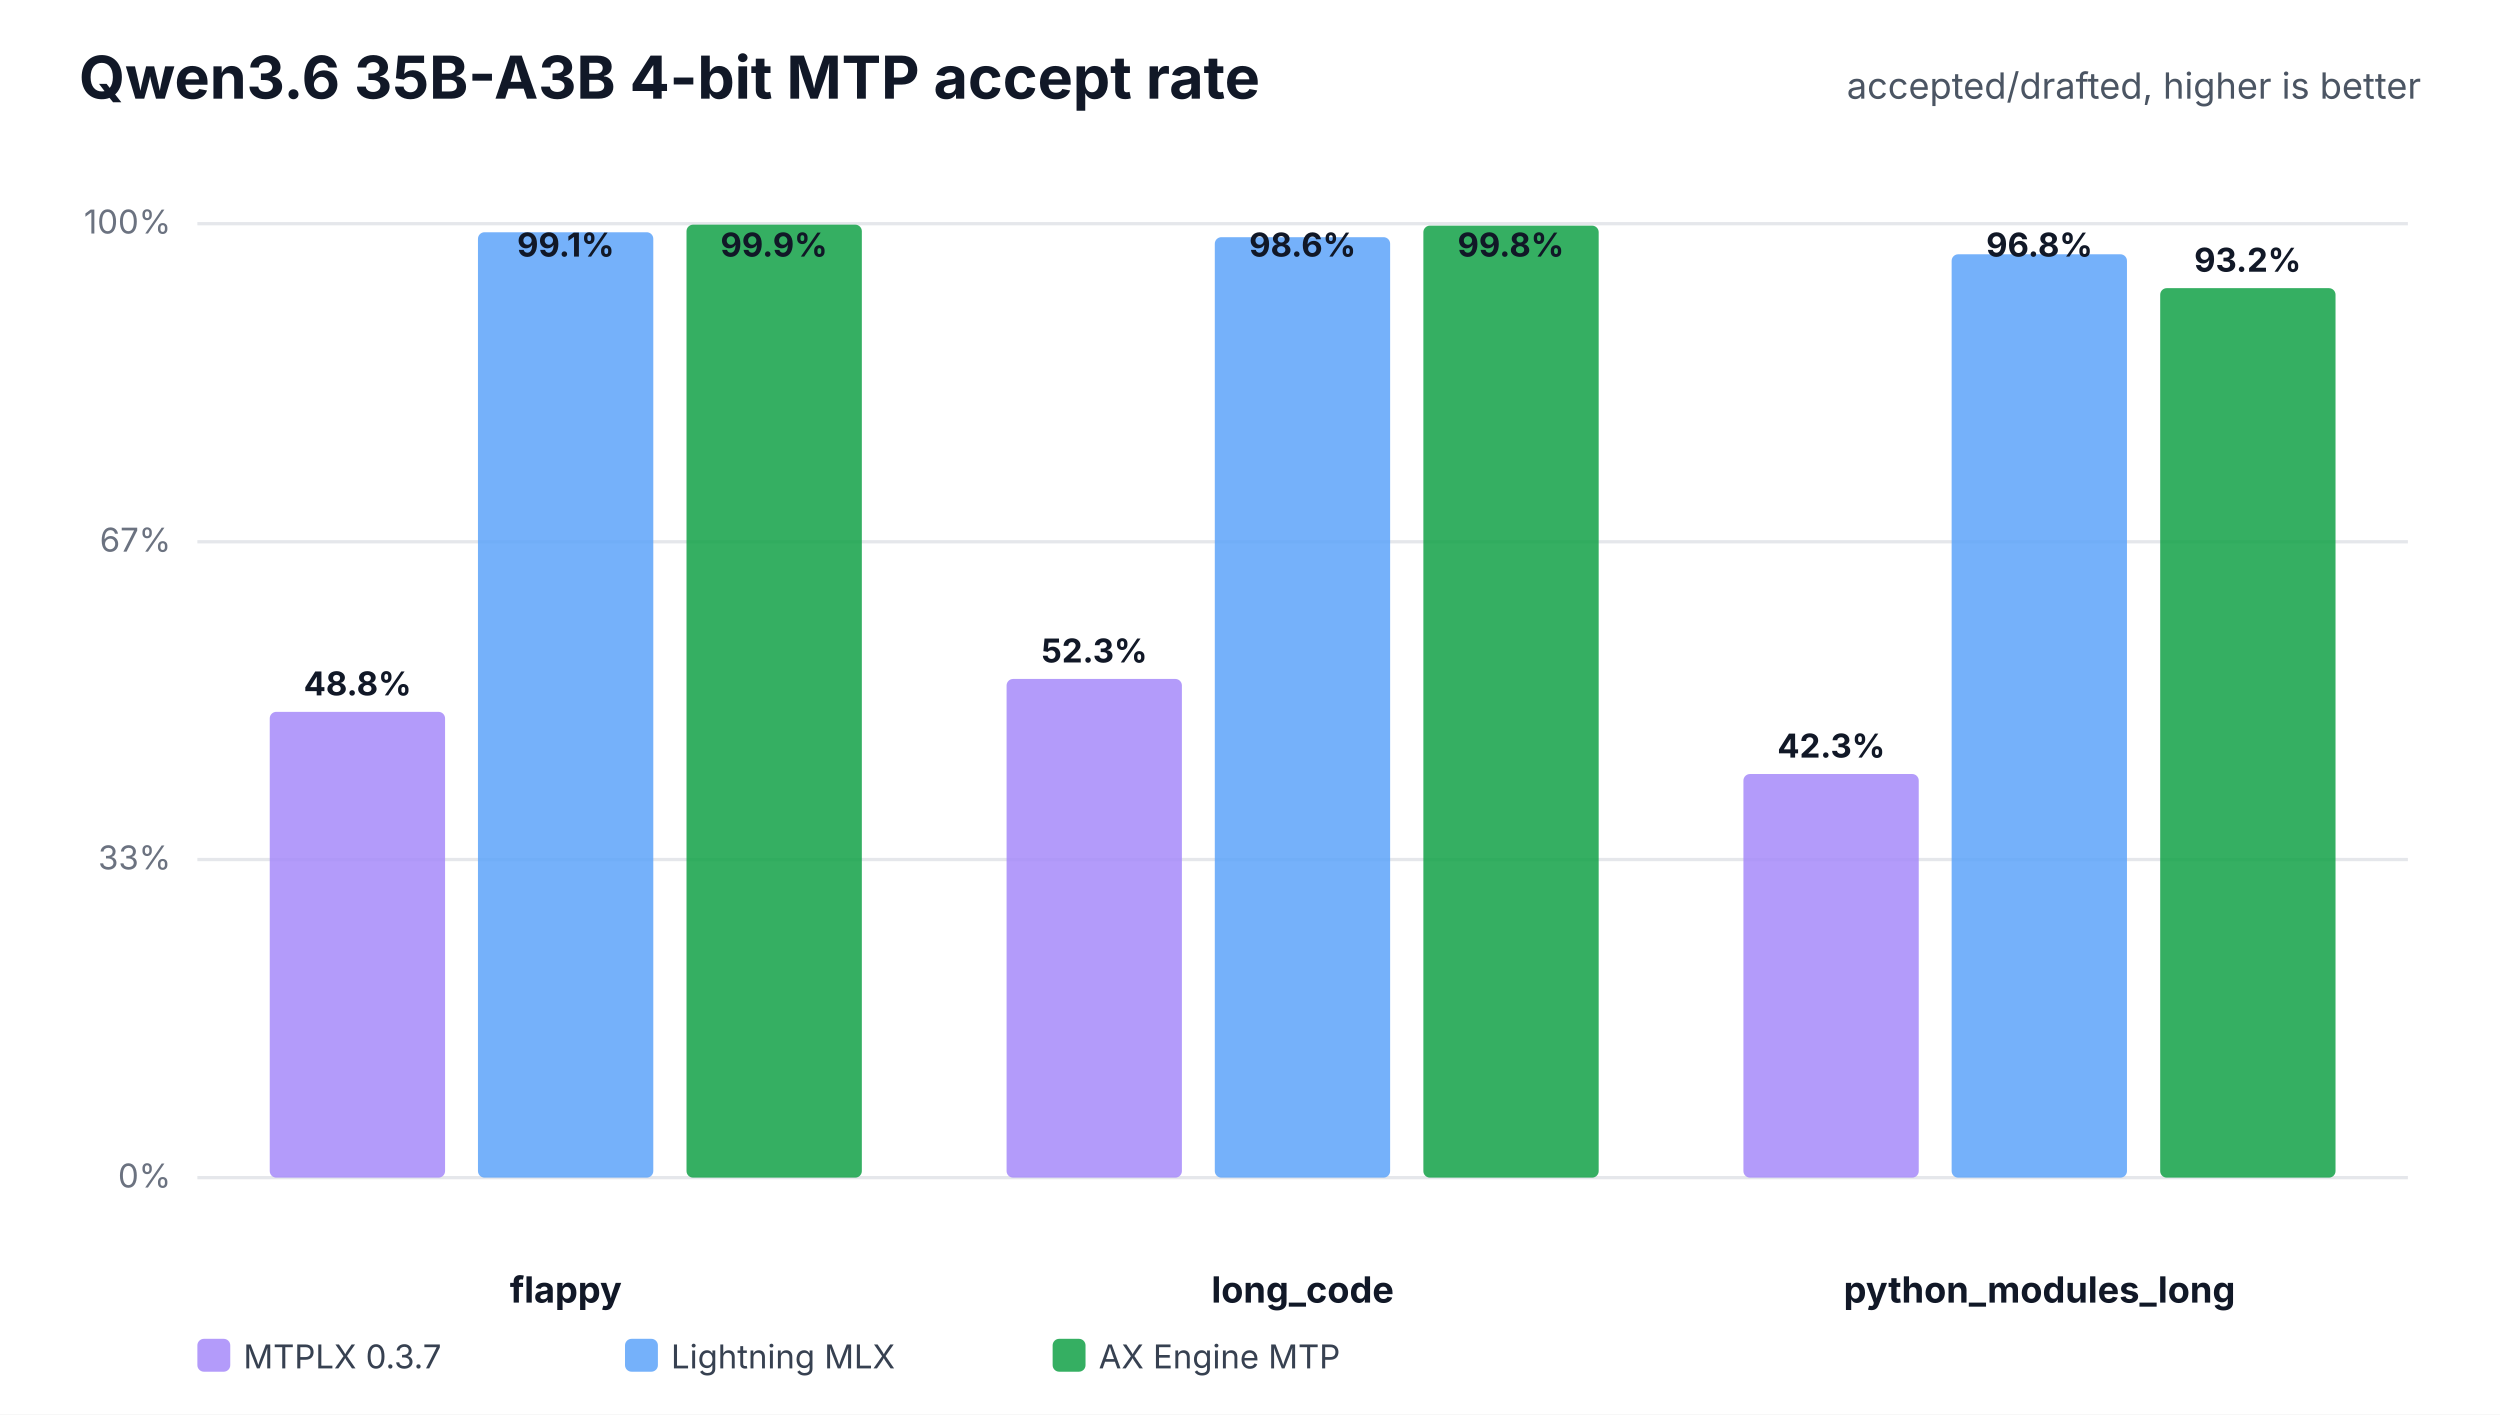
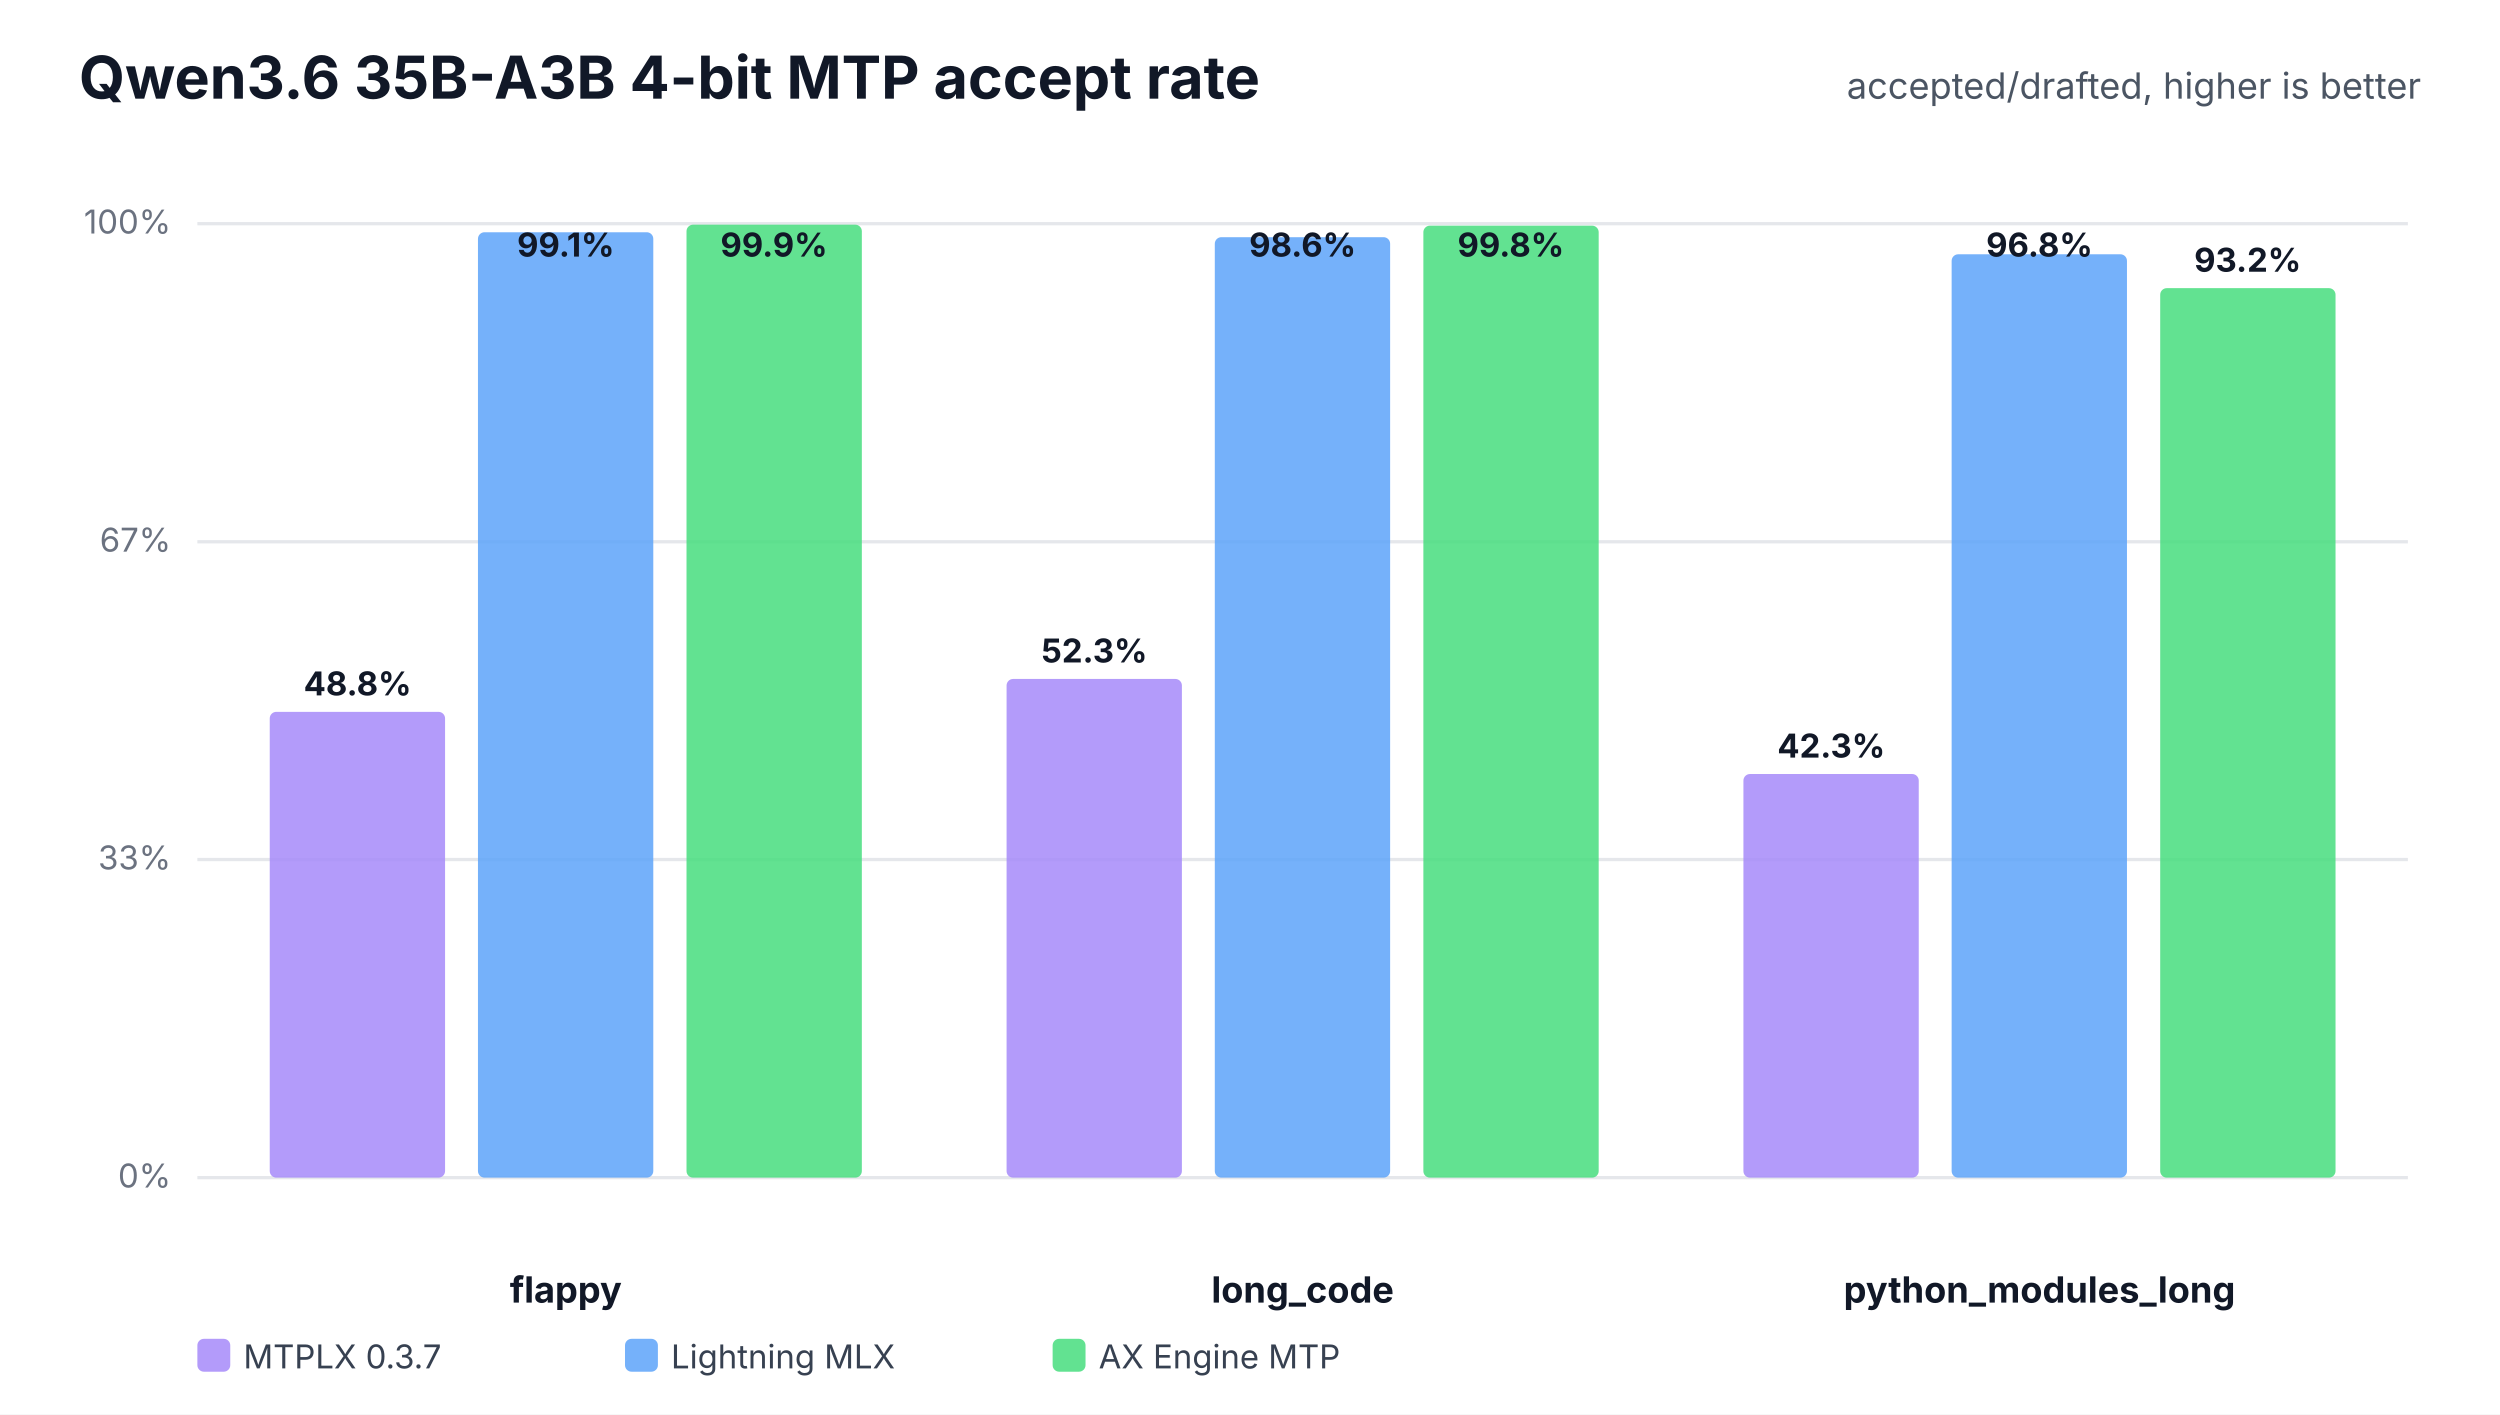
<svg xmlns="http://www.w3.org/2000/svg" width="760" height="430" viewBox="0 0 760 430" role="img">
  <rect width="100%" height="100%" fill="#ffffff" />
  <text x="24" y="30" font-family="Inter,Segoe UI,Arial,sans-serif" font-size="18" font-weight="700" fill="#111827">Qwen3.6 35B-A3B 4-bit MTP accept rate</text>
  <text x="736" y="30" text-anchor="end" font-family="Inter,Segoe UI,Arial,sans-serif" font-size="11" fill="#4b5563">accepted/drafted, higher is better</text>
  <line x1="60" y1="358.0" x2="732" y2="358.0" stroke="#e5e7eb" stroke-width="1" />
  <text x="52" y="361.0" text-anchor="end" font-family="Inter,Segoe UI,Arial,sans-serif" font-size="10" fill="#6b7280">0%</text>
  <line x1="60" y1="261.3" x2="732" y2="261.3" stroke="#e5e7eb" stroke-width="1" />
  <text x="52" y="264.3" text-anchor="end" font-family="Inter,Segoe UI,Arial,sans-serif" font-size="10" fill="#6b7280">33%</text>
  <line x1="60" y1="164.7" x2="732" y2="164.7" stroke="#e5e7eb" stroke-width="1" />
  <text x="52" y="167.7" text-anchor="end" font-family="Inter,Segoe UI,Arial,sans-serif" font-size="10" fill="#6b7280">67%</text>
  <line x1="60" y1="68.0" x2="732" y2="68.0" stroke="#e5e7eb" stroke-width="1" />
  <text x="52" y="71.0" text-anchor="end" font-family="Inter,Segoe UI,Arial,sans-serif" font-size="10" fill="#6b7280">100%</text>
  <text x="172.0" y="396" text-anchor="middle" font-family="Inter,Segoe UI,Arial,sans-serif" font-size="11" font-weight="700" fill="#111827">flappy</text>
  <rect x="82.0" y="216.4" width="53.3" height="141.6" rx="2" fill="#a78bfa" fill-opacity="0.86" />
  <text x="108.7" y="211.4" text-anchor="middle" font-family="Inter,Segoe UI,Arial,sans-serif" font-size="10" font-weight="700" fill="#111827">48.8%</text>
  <rect x="145.3" y="70.6" width="53.3" height="287.4" rx="2" fill="#60a5fa" fill-opacity="0.86" />
  <text x="172.0" y="78.0" text-anchor="middle" font-family="Inter,Segoe UI,Arial,sans-serif" font-size="10" font-weight="700" fill="#111827">99.1%</text>
-   <rect x="208.7" y="68.3" width="53.3" height="289.7" rx="2" fill="#16a34a" fill-opacity="0.86" />
+   <rect x="208.7" y="68.3" width="53.3" height="289.7" rx="2" fill="#4ade80" fill-opacity="0.86" />
  <text x="235.3" y="78.0" text-anchor="middle" font-family="Inter,Segoe UI,Arial,sans-serif" font-size="10" font-weight="700" fill="#111827">99.9%</text>
  <text x="396.0" y="396" text-anchor="middle" font-family="Inter,Segoe UI,Arial,sans-serif" font-size="11" font-weight="700" fill="#111827">long_code</text>
  <rect x="306.0" y="206.4" width="53.3" height="151.6" rx="2" fill="#a78bfa" fill-opacity="0.86" />
  <text x="332.7" y="201.4" text-anchor="middle" font-family="Inter,Segoe UI,Arial,sans-serif" font-size="10" font-weight="700" fill="#111827">52.3%</text>
  <rect x="369.3" y="72.1" width="53.3" height="285.9" rx="2" fill="#60a5fa" fill-opacity="0.86" />
  <text x="396.0" y="78.0" text-anchor="middle" font-family="Inter,Segoe UI,Arial,sans-serif" font-size="10" font-weight="700" fill="#111827">98.6%</text>
-   <rect x="432.7" y="68.6" width="53.3" height="289.4" rx="2" fill="#16a34a" fill-opacity="0.86" />
+   <rect x="432.7" y="68.6" width="53.3" height="289.4" rx="2" fill="#4ade80" fill-opacity="0.86" />
  <text x="459.3" y="78.0" text-anchor="middle" font-family="Inter,Segoe UI,Arial,sans-serif" font-size="10" font-weight="700" fill="#111827">99.8%</text>
  <text x="620.0" y="396" text-anchor="middle" font-family="Inter,Segoe UI,Arial,sans-serif" font-size="11" font-weight="700" fill="#111827">python_modules_long</text>
  <rect x="530.0" y="235.3" width="53.3" height="122.7" rx="2" fill="#a78bfa" fill-opacity="0.86" />
  <text x="556.7" y="230.3" text-anchor="middle" font-family="Inter,Segoe UI,Arial,sans-serif" font-size="10" font-weight="700" fill="#111827">42.3%</text>
  <rect x="593.3" y="77.3" width="53.3" height="280.7" rx="2" fill="#60a5fa" fill-opacity="0.86" />
  <text x="620.0" y="78.0" text-anchor="middle" font-family="Inter,Segoe UI,Arial,sans-serif" font-size="10" font-weight="700" fill="#111827">96.8%</text>
-   <rect x="656.7" y="87.6" width="53.3" height="270.4" rx="2" fill="#16a34a" fill-opacity="0.86" />
+   <rect x="656.7" y="87.6" width="53.3" height="270.4" rx="2" fill="#4ade80" fill-opacity="0.86" />
  <text x="683.3" y="82.6" text-anchor="middle" font-family="Inter,Segoe UI,Arial,sans-serif" font-size="10" font-weight="700" fill="#111827">93.2%</text>
  <rect x="60" y="407" width="10" height="10" rx="2" fill="#a78bfa" fill-opacity="0.86" />
  <text x="74" y="416" font-family="Inter,Segoe UI,Arial,sans-serif" font-size="10" fill="#374151">MTPLX 0.3.7</text>
  <rect x="190" y="407" width="10" height="10" rx="2" fill="#60a5fa" fill-opacity="0.86" />
  <text x="204" y="416" font-family="Inter,Segoe UI,Arial,sans-serif" font-size="10" fill="#374151">Lightning MLX</text>
-   <rect x="320" y="407" width="10" height="10" rx="2" fill="#16a34a" fill-opacity="0.86" />
+   <rect x="320" y="407" width="10" height="10" rx="2" fill="#4ade80" fill-opacity="0.86" />
  <text x="334" y="416" font-family="Inter,Segoe UI,Arial,sans-serif" font-size="10" fill="#374151">AX Engine MTP</text>
</svg>
